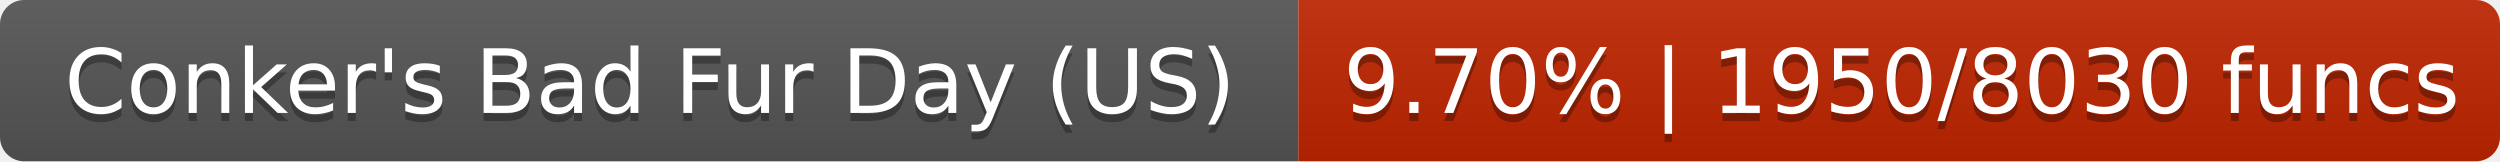
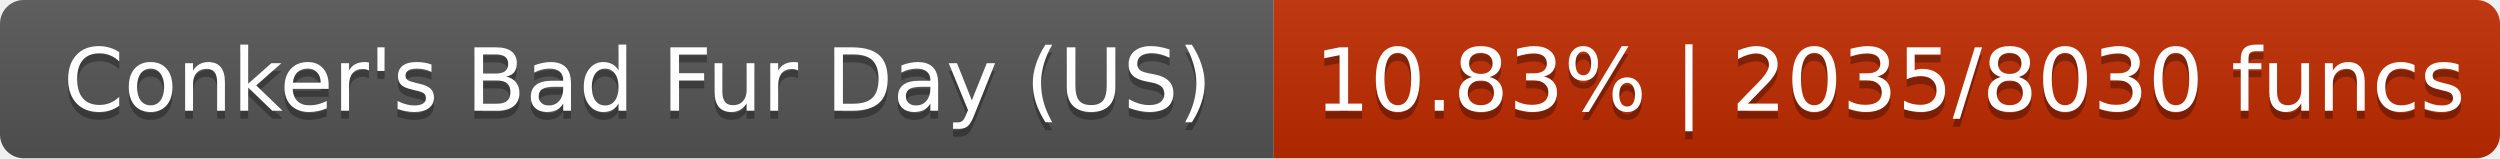
- <svg xmlns="http://www.w3.org/2000/svg" width="310" height="20" role="img" aria-label="Conker's Bad Fur Day (US): 9.70% | 1950/8030 funcs">
+ <svg xmlns="http://www.w3.org/2000/svg" width="316" height="20" role="img" aria-label="Conker's Bad Fur Day (US): 10.83% | 2035/8030 funcs">
  <linearGradient id="s" x2="0" y2="100%">
    <stop offset="0" stop-color="#bbb" stop-opacity=".1" />
    <stop offset="1" stop-opacity=".1" />
  </linearGradient>
  <clipPath id="r">
-     <rect width="310" height="20" rx="3" fill="#fff" />
+     <rect width="316" height="20" rx="3" fill="#fff" />
  </clipPath>
  <g clip-path="url(#r)">
    <rect width="161" height="20" fill="#555" />
-     <rect x="161" width="149" height="20" fill="#c02500" />
-     <rect width="310" height="20" fill="url(#s)" />
+     <rect x="161" width="155" height="20" fill="#c02a00" />
+     <rect width="316" height="20" fill="url(#s)" />
  </g>
  <g fill="#fff" text-anchor="middle" font-family="DejaVu Sans,Verdana,Geneva,sans-serif" font-size="11">
    <text x="80.6" y="15" fill="#010101" fill-opacity=".3">Conker's Bad Fur Day (US)</text>
    <text x="80.6" y="14">Conker's Bad Fur Day (US)</text>
-     <text x="235.8" y="15" fill="#010101" fill-opacity=".3">9.70% | 1950/8030 funcs</text>
-     <text x="235.8" y="14">9.70% | 1950/8030 funcs</text>
+     <text x="238.9" y="15" fill="#010101" fill-opacity=".3">10.83% | 2035/8030 funcs</text>
+     <text x="238.9" y="14">10.83% | 2035/8030 funcs</text>
  </g>
</svg>
